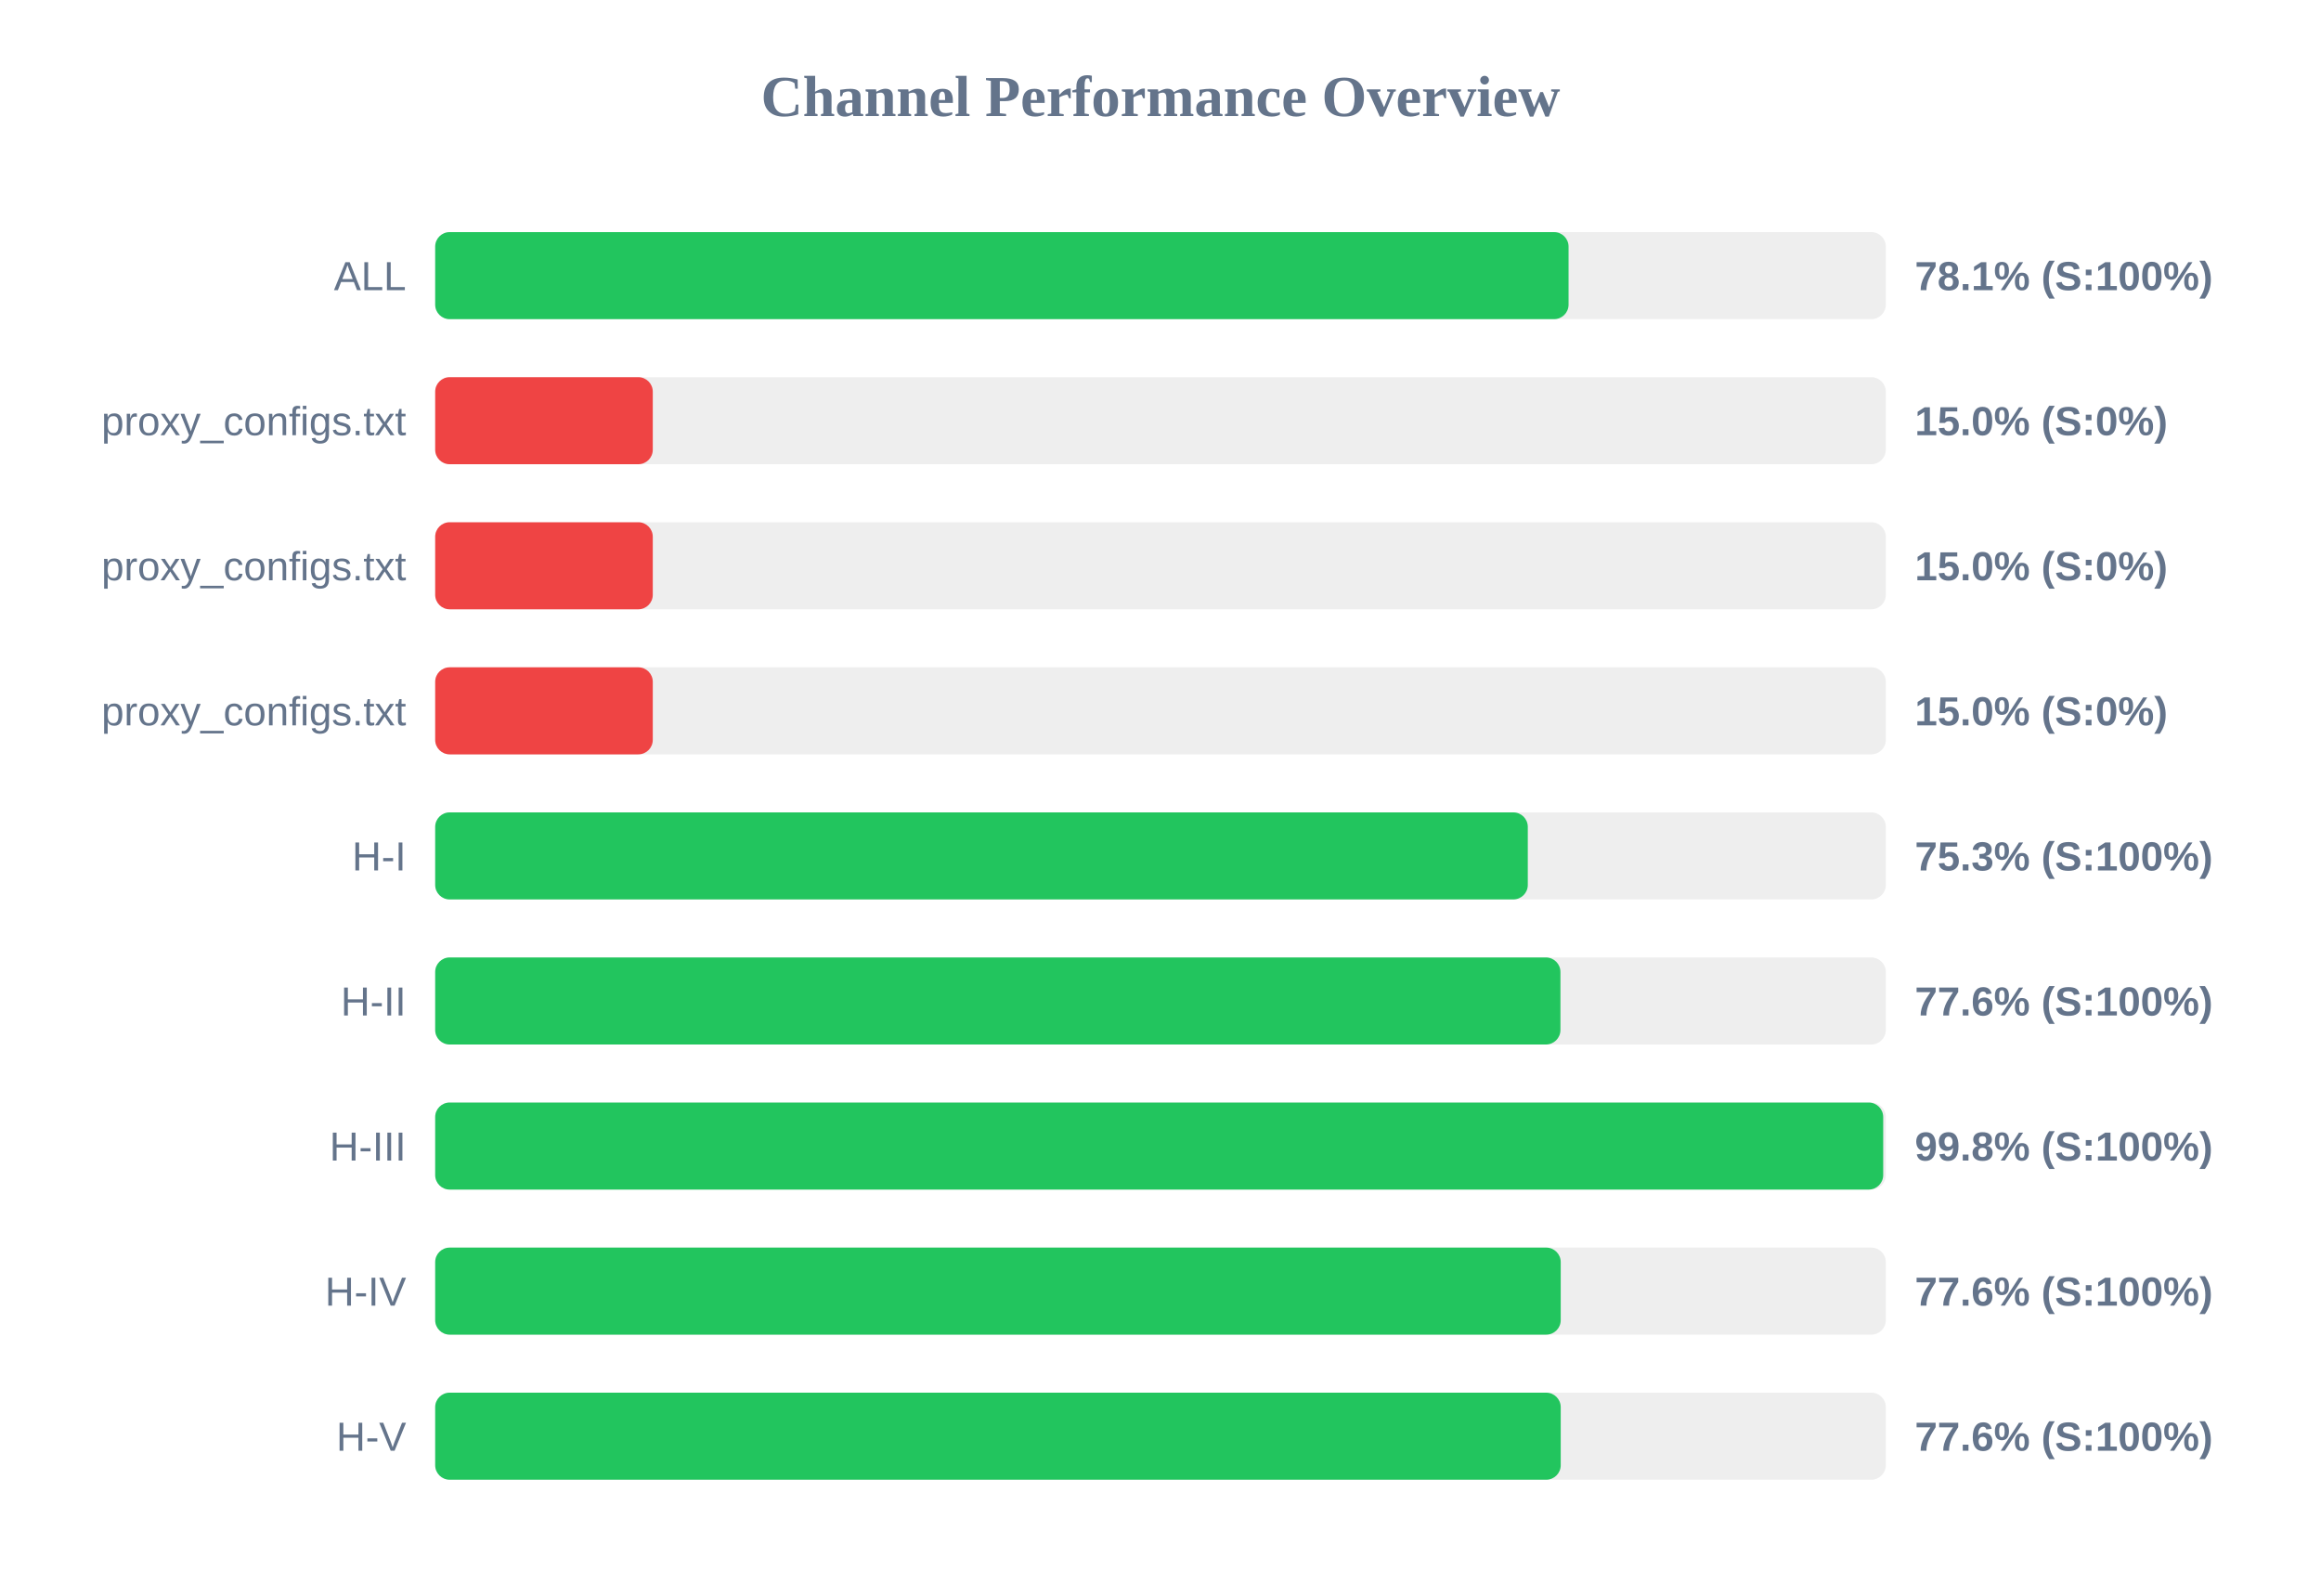
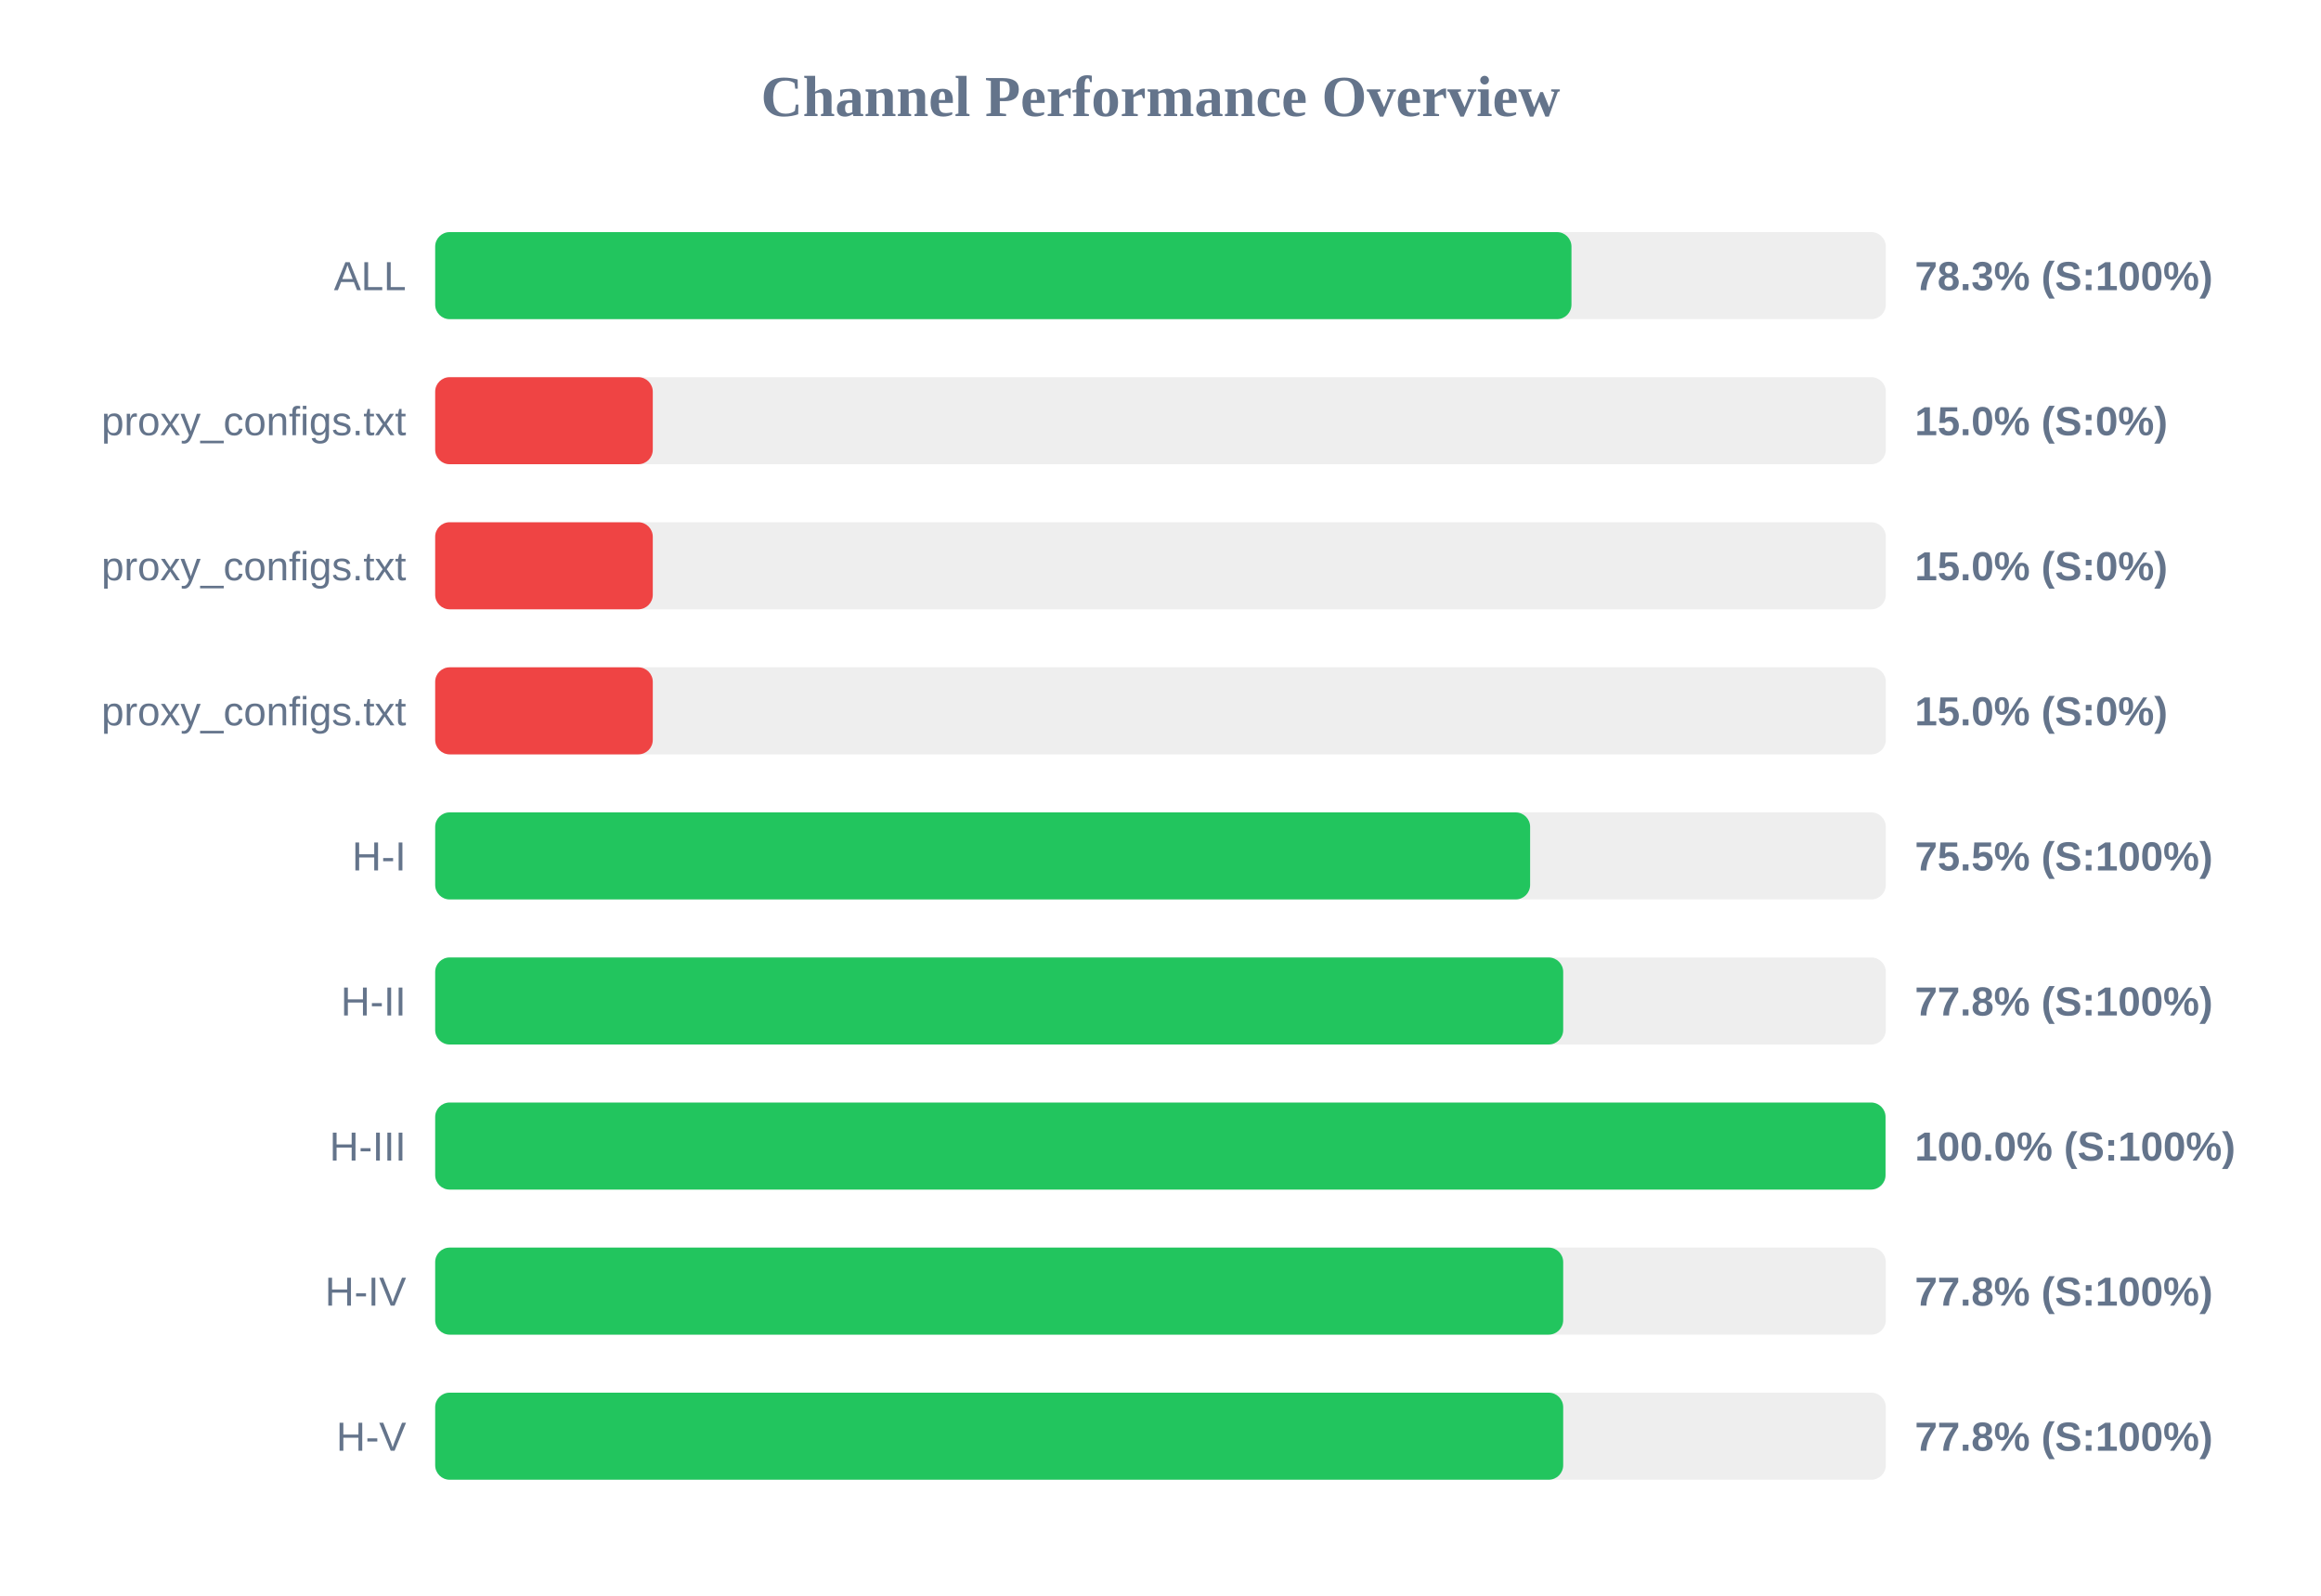
<svg xmlns="http://www.w3.org/2000/svg" width="800" height="550" version="1.1">
  <style>
        .row { font: 14px Arial; fill: #64748b; }
        .score { font: bold 14px Arial; fill: #64748b; }
    </style>
  <text x="400" y="40" text-anchor="middle" font-size="20px" font-weight="bold" fill="#64748b">Channel Performance Overview</text>
  <rect x="150" y="80" width="500" height="30" fill="#eee" rx="5" />
-   <rect x="150" y="80" width="390.65" height="30" fill="#22c55e" rx="5" />
+   <rect x="150" y="80" width="391.65" height="30" fill="#22c55e" rx="5" />
  <text x="140" y="100" text-anchor="end" class="row">ALL</text>
-   <text x="660" y="100" text-anchor="start" class="score">78.1% (S:100%)</text>
+   <text x="660" y="100" text-anchor="start" class="score">78.3% (S:100%)</text>
  <rect x="150" y="130" width="500" height="30" fill="#eee" rx="5" />
  <rect x="150" y="130" width="75.0" height="30" fill="#ef4444" rx="5" />
  <text x="140" y="150" text-anchor="end" class="row">proxy_configs.txt</text>
  <text x="660" y="150" text-anchor="start" class="score">15.0% (S:0%)</text>
  <rect x="150" y="180" width="500" height="30" fill="#eee" rx="5" />
  <rect x="150" y="180" width="75.0" height="30" fill="#ef4444" rx="5" />
  <text x="140" y="200" text-anchor="end" class="row">proxy_configs.txt</text>
  <text x="660" y="200" text-anchor="start" class="score">15.0% (S:0%)</text>
  <rect x="150" y="230" width="500" height="30" fill="#eee" rx="5" />
  <rect x="150" y="230" width="75.0" height="30" fill="#ef4444" rx="5" />
  <text x="140" y="250" text-anchor="end" class="row">proxy_configs.txt</text>
  <text x="660" y="250" text-anchor="start" class="score">15.0% (S:0%)</text>
  <rect x="150" y="280" width="500" height="30" fill="#eee" rx="5" />
-   <rect x="150" y="280" width="376.6" height="30" fill="#22c55e" rx="5" />
+   <rect x="150" y="280" width="377.4" height="30" fill="#22c55e" rx="5" />
  <text x="140" y="300" text-anchor="end" class="row">H-I</text>
-   <text x="660" y="300" text-anchor="start" class="score">75.3% (S:100%)</text>
+   <text x="660" y="300" text-anchor="start" class="score">75.5% (S:100%)</text>
  <rect x="150" y="330" width="500" height="30" fill="#eee" rx="5" />
-   <rect x="150" y="330" width="387.85" height="30" fill="#22c55e" rx="5" />
+   <rect x="150" y="330" width="388.8" height="30" fill="#22c55e" rx="5" />
  <text x="140" y="350" text-anchor="end" class="row">H-II</text>
-   <text x="660" y="350" text-anchor="start" class="score">77.6% (S:100%)</text>
+   <text x="660" y="350" text-anchor="start" class="score">77.8% (S:100%)</text>
  <rect x="150" y="380" width="500" height="30" fill="#eee" rx="5" />
-   <rect x="150" y="380" width="499.1" height="30" fill="#22c55e" rx="5" />
+   <rect x="150" y="380" width="499.9" height="30" fill="#22c55e" rx="5" />
  <text x="140" y="400" text-anchor="end" class="row">H-III</text>
-   <text x="660" y="400" text-anchor="start" class="score">99.8% (S:100%)</text>
+   <text x="660" y="400" text-anchor="start" class="score">100.0% (S:100%)</text>
  <rect x="150" y="430" width="500" height="30" fill="#eee" rx="5" />
-   <rect x="150" y="430" width="387.95" height="30" fill="#22c55e" rx="5" />
+   <rect x="150" y="430" width="388.8" height="30" fill="#22c55e" rx="5" />
  <text x="140" y="450" text-anchor="end" class="row">H-IV</text>
-   <text x="660" y="450" text-anchor="start" class="score">77.6% (S:100%)</text>
+   <text x="660" y="450" text-anchor="start" class="score">77.8% (S:100%)</text>
  <rect x="150" y="480" width="500" height="30" fill="#eee" rx="5" />
-   <rect x="150" y="480" width="387.95" height="30" fill="#22c55e" rx="5" />
+   <rect x="150" y="480" width="388.8" height="30" fill="#22c55e" rx="5" />
  <text x="140" y="500" text-anchor="end" class="row">H-V</text>
-   <text x="660" y="500" text-anchor="start" class="score">77.6% (S:100%)</text>
+   <text x="660" y="500" text-anchor="start" class="score">77.8% (S:100%)</text>
</svg>
